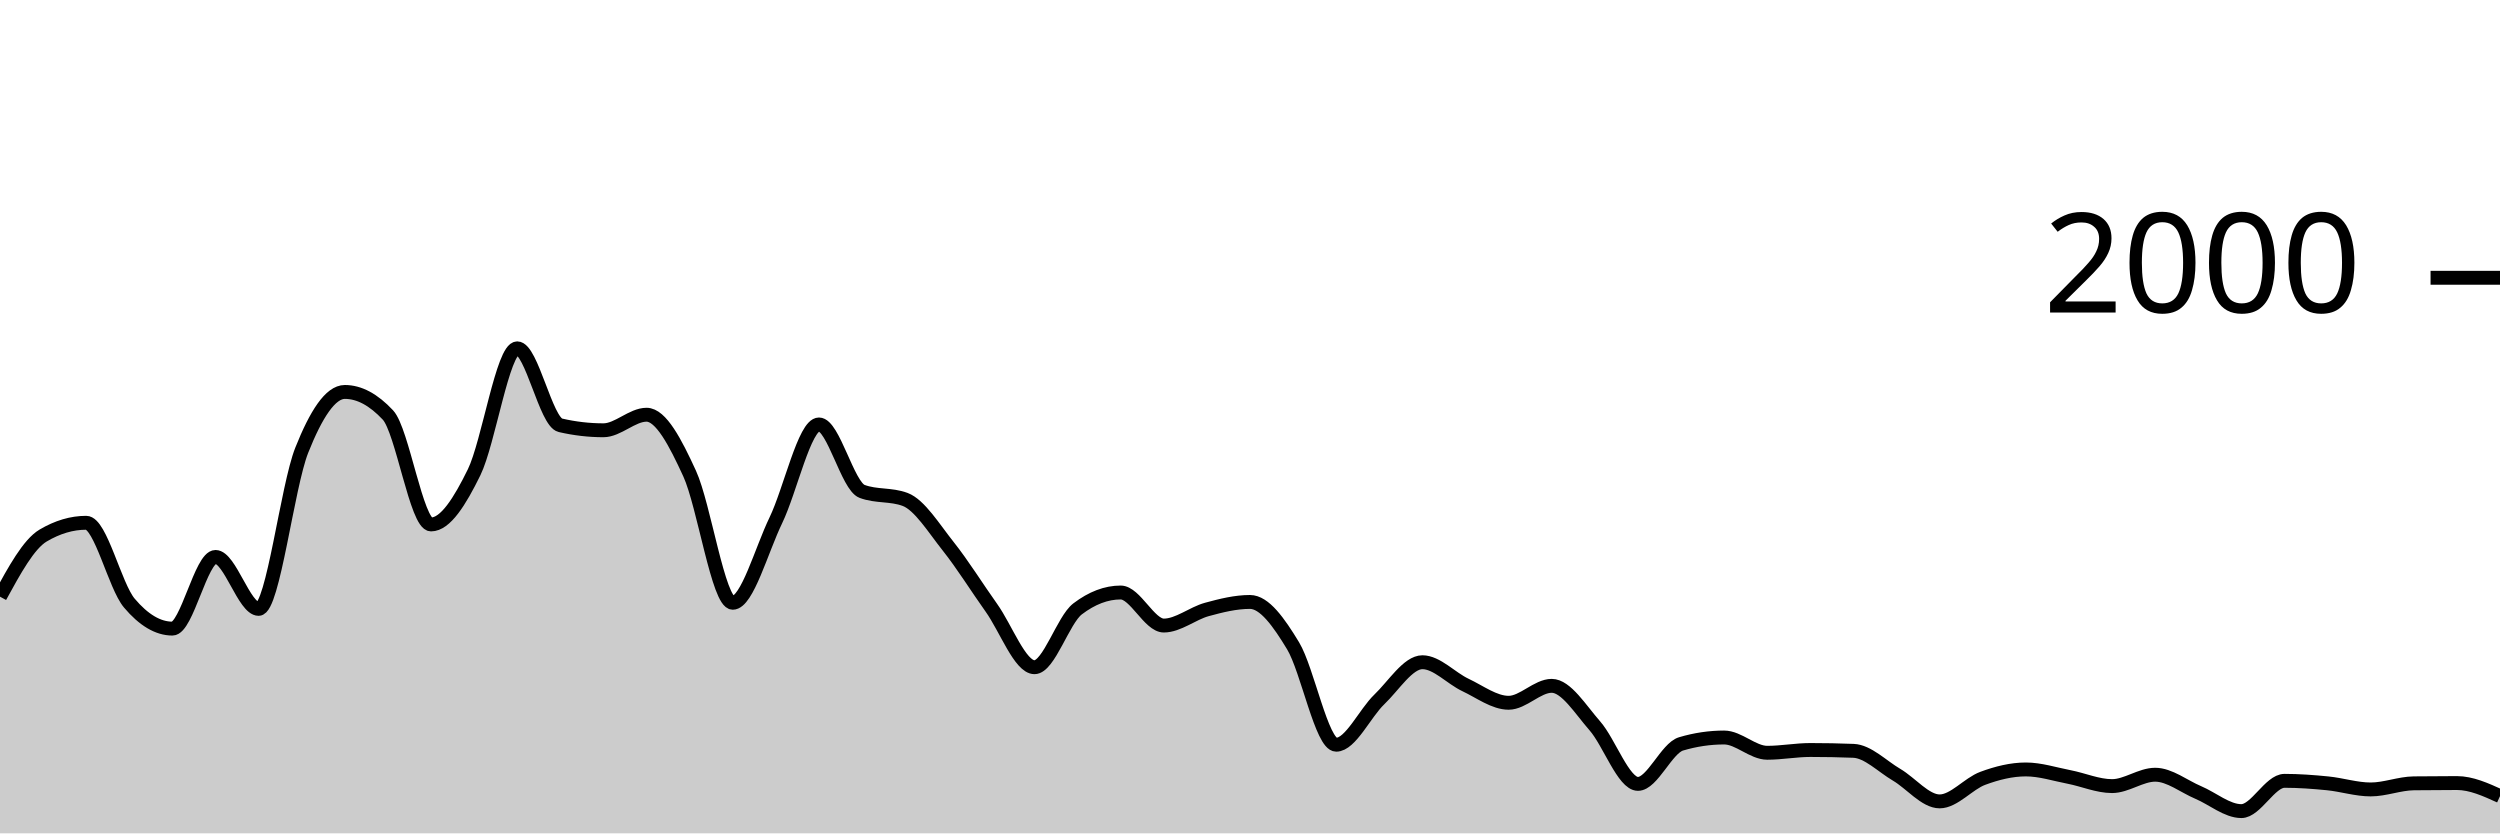
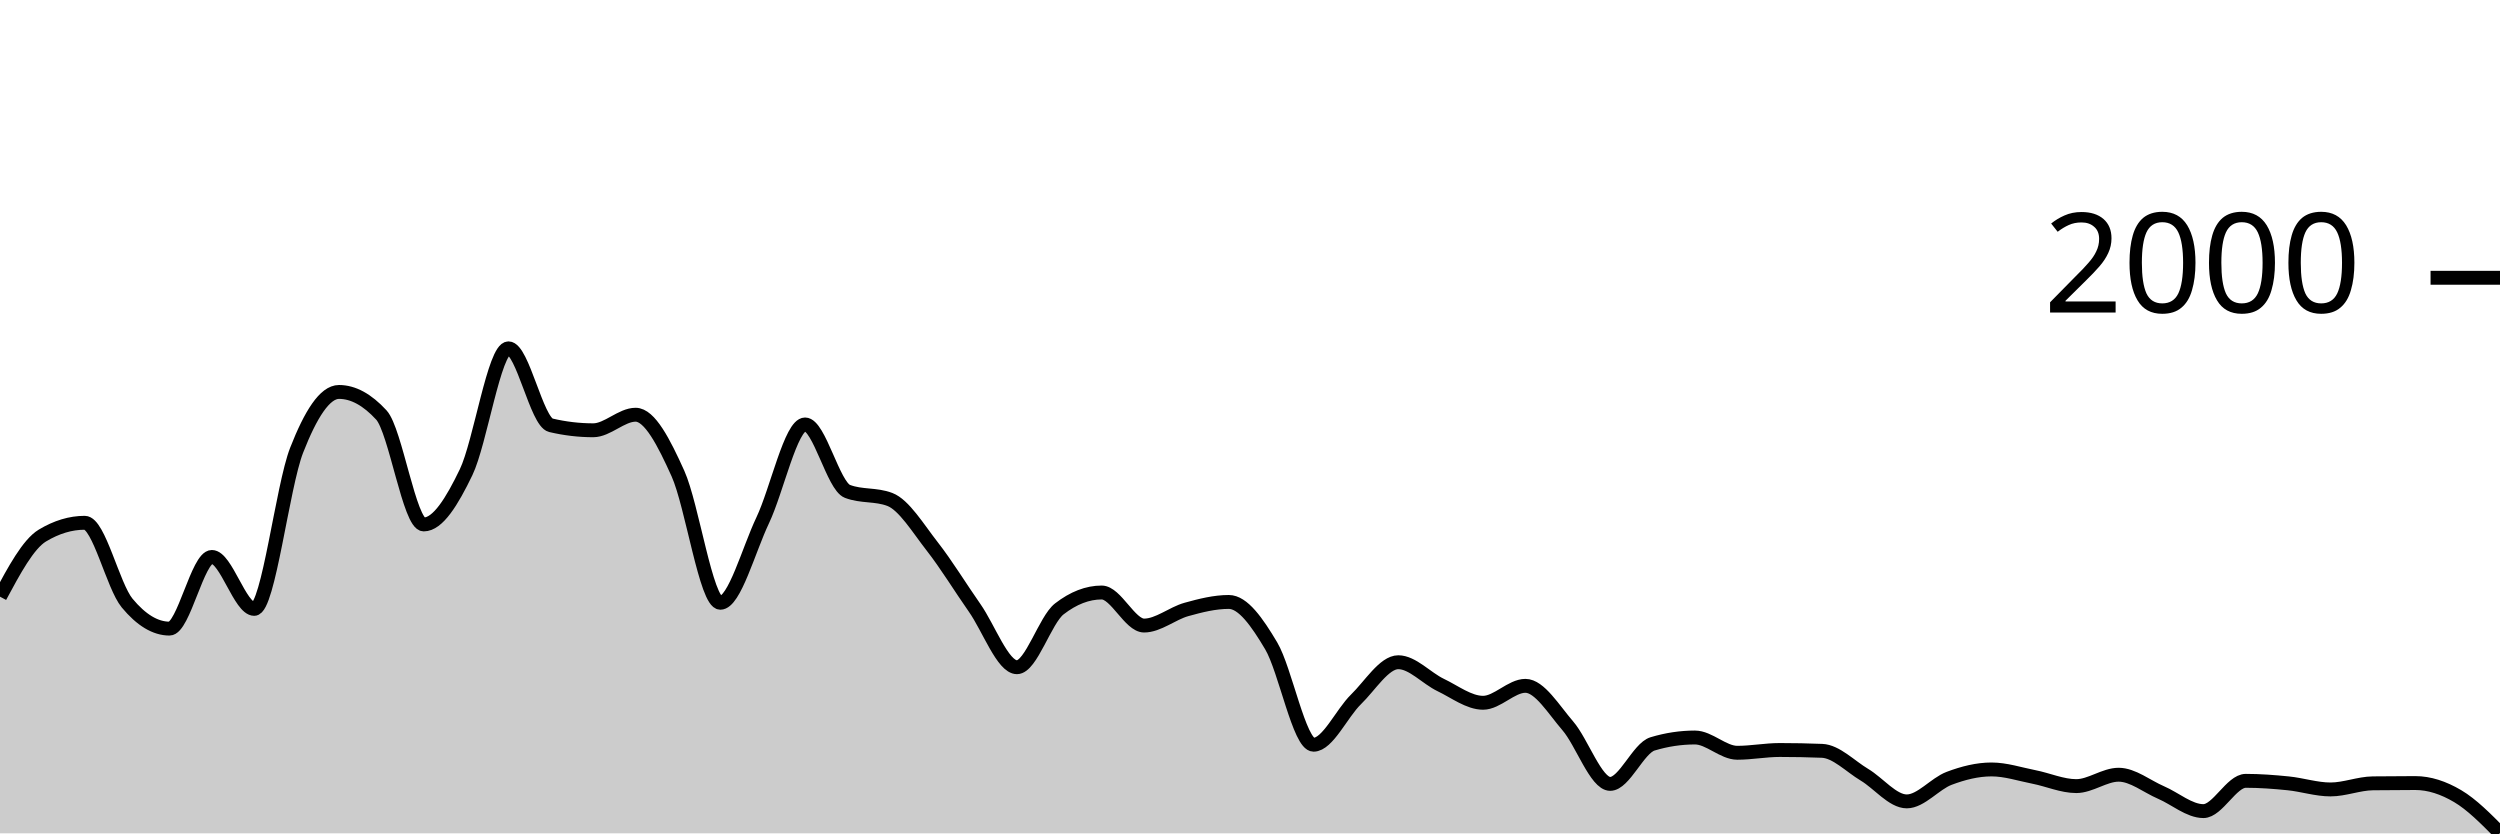
<svg xmlns="http://www.w3.org/2000/svg" viewBox="0 0 180 60">
  <g transform="translate(0,20)">
-     <path class="area" fill="rgba(0, 0, 0, 0.2)" d="M0,22.96C1.034,21.067,2.069,19.173,3.103,18.56C4.138,17.947,5.172,17.64,6.207,17.64C7.241,17.64,8.276,22.193,9.31,23.42C10.345,24.647,11.379,25.26,12.414,25.26C13.448,25.26,14.483,20.1,15.517,20.1C16.552,20.1,17.586,23.84,18.621,23.84C19.655,23.84,20.69,15.023,21.724,12.42C22.759,9.817,23.793,8.22,24.828,8.22C25.862,8.22,26.897,8.773,27.931,9.88C28.966,10.987,30,17.76,31.034,17.76C32.069,17.76,33.103,16.113,34.138,14C35.172,11.887,36.207,5.08,37.241,5.08C38.276,5.08,39.31,10.38,40.345,10.62C41.379,10.86,42.414,10.98,43.448,10.98C44.483,10.98,45.517,9.86,46.552,9.86C47.586,9.86,48.621,11.843,49.655,14.1C50.69,16.357,51.724,23.4,52.759,23.4C53.793,23.4,54.828,19.6,55.862,17.46C56.897,15.32,57.931,10.56,58.966,10.56C60,10.56,61.034,14.993,62.069,15.38C63.103,15.767,64.138,15.573,65.172,15.96C66.207,16.347,67.241,18.04,68.276,19.34C69.31,20.64,70.345,22.31,71.379,23.76C72.414,25.21,73.448,28.04,74.483,28.04C75.517,28.04,76.552,24.627,77.586,23.84C78.621,23.053,79.655,22.66,80.69,22.66C81.724,22.66,82.759,25.04,83.793,25.04C84.828,25.04,85.862,24.163,86.897,23.88C87.931,23.597,88.966,23.34,90,23.34C91.034,23.34,92.069,24.787,93.103,26.5C94.138,28.213,95.172,33.62,96.207,33.62C97.241,33.62,98.276,31.35,99.31,30.36C100.345,29.37,101.379,27.68,102.414,27.68C103.448,27.68,104.483,28.833,105.517,29.32C106.552,29.807,107.586,30.6,108.621,30.6C109.655,30.6,110.69,29.38,111.724,29.38C112.759,29.38,113.793,31.083,114.828,32.26C115.862,33.437,116.897,36.44,117.931,36.44C118.966,36.44,120,33.867,121.034,33.56C122.069,33.253,123.103,33.1,124.138,33.1C125.172,33.1,126.207,34.2,127.241,34.2C128.276,34.2,129.31,34,130.345,34C131.379,34,132.414,34.02,133.448,34.06C134.483,34.1,135.517,35.173,136.552,35.78C137.586,36.387,138.621,37.7,139.655,37.7C140.69,37.7,141.724,36.423,142.759,36.04C143.793,35.657,144.828,35.4,145.862,35.4C146.897,35.4,147.931,35.74,148.966,35.94C150,36.14,151.034,36.6,152.069,36.6C153.103,36.6,154.138,35.78,155.172,35.78C156.207,35.78,157.241,36.623,158.276,37.06C159.31,37.497,160.345,38.4,161.379,38.4C162.414,38.4,163.448,36.22,164.483,36.22C165.517,36.22,166.552,36.297,167.586,36.4C168.621,36.503,169.655,36.84,170.69,36.84C171.724,36.84,172.759,36.413,173.793,36.4C174.828,36.387,175.862,36.38,176.897,36.38C177.931,36.38,178.966,36.85,180,37.32L180,40C178.966,40,177.931,40,176.897,40C175.862,40,174.828,40,173.793,40C172.759,40,171.724,40,170.69,40C169.655,40,168.621,40,167.586,40C166.552,40,165.517,40,164.483,40C163.448,40,162.414,40,161.379,40C160.345,40,159.31,40,158.276,40C157.241,40,156.207,40,155.172,40C154.138,40,153.103,40,152.069,40C151.034,40,150,40,148.966,40C147.931,40,146.897,40,145.862,40C144.828,40,143.793,40,142.759,40C141.724,40,140.69,40,139.655,40C138.621,40,137.586,40,136.552,40C135.517,40,134.483,40,133.448,40C132.414,40,131.379,40,130.345,40C129.31,40,128.276,40,127.241,40C126.207,40,125.172,40,124.138,40C123.103,40,122.069,40,121.034,40C120,40,118.966,40,117.931,40C116.897,40,115.862,40,114.828,40C113.793,40,112.759,40,111.724,40C110.69,40,109.655,40,108.621,40C107.586,40,106.552,40,105.517,40C104.483,40,103.448,40,102.414,40C101.379,40,100.345,40,99.31,40C98.276,40,97.241,40,96.207,40C95.172,40,94.138,40,93.103,40C92.069,40,91.034,40,90,40C88.966,40,87.931,40,86.897,40C85.862,40,84.828,40,83.793,40C82.759,40,81.724,40,80.69,40C79.655,40,78.621,40,77.586,40C76.552,40,75.517,40,74.483,40C73.448,40,72.414,40,71.379,40C70.345,40,69.31,40,68.276,40C67.241,40,66.207,40,65.172,40C64.138,40,63.103,40,62.069,40C61.034,40,60,40,58.966,40C57.931,40,56.897,40,55.862,40C54.828,40,53.793,40,52.759,40C51.724,40,50.69,40,49.655,40C48.621,40,47.586,40,46.552,40C45.517,40,44.483,40,43.448,40C42.414,40,41.379,40,40.345,40C39.31,40,38.276,40,37.241,40C36.207,40,35.172,40,34.138,40C33.103,40,32.069,40,31.034,40C30,40,28.966,40,27.931,40C26.897,40,25.862,40,24.828,40C23.793,40,22.759,40,21.724,40C20.69,40,19.655,40,18.621,40C17.586,40,16.552,40,15.517,40C14.483,40,13.448,40,12.414,40C11.379,40,10.345,40,9.31,40C8.276,40,7.241,40,6.207,40C5.172,40,4.138,40,3.103,40C2.069,40,1.034,40,0,40Z" />
-     <path class="line" stroke="black" fill="none" d="M0,22.96C1.034,21.067,2.069,19.173,3.103,18.56C4.138,17.947,5.172,17.64,6.207,17.64C7.241,17.64,8.276,22.193,9.31,23.42C10.345,24.647,11.379,25.26,12.414,25.26C13.448,25.26,14.483,20.1,15.517,20.1C16.552,20.1,17.586,23.84,18.621,23.84C19.655,23.84,20.69,15.023,21.724,12.42C22.759,9.817,23.793,8.22,24.828,8.22C25.862,8.22,26.897,8.773,27.931,9.88C28.966,10.987,30,17.76,31.034,17.76C32.069,17.76,33.103,16.113,34.138,14C35.172,11.887,36.207,5.08,37.241,5.08C38.276,5.08,39.31,10.38,40.345,10.62C41.379,10.86,42.414,10.98,43.448,10.98C44.483,10.98,45.517,9.86,46.552,9.86C47.586,9.86,48.621,11.843,49.655,14.1C50.69,16.357,51.724,23.4,52.759,23.4C53.793,23.4,54.828,19.6,55.862,17.46C56.897,15.32,57.931,10.56,58.966,10.56C60,10.56,61.034,14.993,62.069,15.38C63.103,15.767,64.138,15.573,65.172,15.96C66.207,16.347,67.241,18.04,68.276,19.34C69.31,20.64,70.345,22.31,71.379,23.76C72.414,25.21,73.448,28.04,74.483,28.04C75.517,28.04,76.552,24.627,77.586,23.84C78.621,23.053,79.655,22.66,80.69,22.66C81.724,22.66,82.759,25.04,83.793,25.04C84.828,25.04,85.862,24.163,86.897,23.88C87.931,23.597,88.966,23.34,90,23.34C91.034,23.34,92.069,24.787,93.103,26.5C94.138,28.213,95.172,33.62,96.207,33.62C97.241,33.62,98.276,31.35,99.31,30.36C100.345,29.37,101.379,27.68,102.414,27.68C103.448,27.68,104.483,28.833,105.517,29.32C106.552,29.807,107.586,30.6,108.621,30.6C109.655,30.6,110.69,29.38,111.724,29.38C112.759,29.38,113.793,31.083,114.828,32.26C115.862,33.437,116.897,36.44,117.931,36.44C118.966,36.44,120,33.867,121.034,33.56C122.069,33.253,123.103,33.1,124.138,33.1C125.172,33.1,126.207,34.2,127.241,34.2C128.276,34.2,129.31,34,130.345,34C131.379,34,132.414,34.02,133.448,34.06C134.483,34.1,135.517,35.173,136.552,35.78C137.586,36.387,138.621,37.7,139.655,37.7C140.69,37.7,141.724,36.423,142.759,36.04C143.793,35.657,144.828,35.4,145.862,35.4C146.897,35.4,147.931,35.74,148.966,35.94C150,36.14,151.034,36.6,152.069,36.6C153.103,36.6,154.138,35.78,155.172,35.78C156.207,35.78,157.241,36.623,158.276,37.06C159.31,37.497,160.345,38.4,161.379,38.4C162.414,38.4,163.448,36.22,164.483,36.22C165.517,36.22,166.552,36.297,167.586,36.4C168.621,36.503,169.655,36.84,170.69,36.84C171.724,36.84,172.759,36.413,173.793,36.4C174.828,36.387,175.862,36.38,176.897,36.38C177.931,36.38,178.966,36.85,180,37.32" />
+     <path class="area" fill="rgba(0, 0, 0, 0.2)" d="M0,22.96C1.017,21.067,2.034,19.173,3.051,18.56C4.068,17.947,5.085,17.64,6.102,17.64C7.119,17.64,8.136,22.193,9.153,23.42C10.169,24.647,11.186,25.26,12.203,25.26C13.22,25.26,14.237,20.1,15.254,20.1C16.271,20.1,17.288,23.84,18.305,23.84C19.322,23.84,20.339,15.023,21.356,12.42C22.373,9.817,23.39,8.22,24.407,8.22C25.424,8.22,26.441,8.773,27.458,9.88C28.475,10.987,29.492,17.76,30.508,17.76C31.525,17.76,32.542,16.113,33.559,14C34.576,11.887,35.593,5.08,36.61,5.08C37.627,5.08,38.644,10.38,39.661,10.62C40.678,10.86,41.695,10.98,42.712,10.98C43.729,10.98,44.746,9.86,45.763,9.86C46.78,9.86,47.797,11.843,48.814,14.1C49.831,16.357,50.847,23.4,51.864,23.4C52.881,23.4,53.898,19.6,54.915,17.46C55.932,15.32,56.949,10.56,57.966,10.56C58.983,10.56,60,14.993,61.017,15.38C62.034,15.767,63.051,15.573,64.068,15.96C65.085,16.347,66.102,18.04,67.119,19.34C68.136,20.64,69.153,22.31,70.169,23.76C71.186,25.21,72.203,28.04,73.22,28.04C74.237,28.04,75.254,24.627,76.271,23.84C77.288,23.053,78.305,22.66,79.322,22.66C80.339,22.66,81.356,25.04,82.373,25.04C83.39,25.04,84.407,24.163,85.424,23.88C86.441,23.597,87.458,23.34,88.475,23.34C89.492,23.34,90.508,24.787,91.525,26.5C92.542,28.213,93.559,33.62,94.576,33.62C95.593,33.62,96.61,31.35,97.627,30.36C98.644,29.37,99.661,27.68,100.678,27.68C101.695,27.68,102.712,28.833,103.729,29.32C104.746,29.807,105.763,30.6,106.78,30.6C107.797,30.6,108.814,29.38,109.831,29.38C110.847,29.38,111.864,31.083,112.881,32.26C113.898,33.437,114.915,36.44,115.932,36.44C116.949,36.44,117.966,33.867,118.983,33.56C120,33.253,121.017,33.1,122.034,33.1C123.051,33.1,124.068,34.2,125.085,34.2C126.102,34.2,127.119,34,128.136,34C129.153,34,130.169,34.02,131.186,34.06C132.203,34.1,133.22,35.173,134.237,35.78C135.254,36.387,136.271,37.7,137.288,37.7C138.305,37.7,139.322,36.423,140.339,36.04C141.356,35.657,142.373,35.4,143.39,35.4C144.407,35.4,145.424,35.74,146.441,35.94C147.458,36.14,148.475,36.6,149.492,36.6C150.508,36.6,151.525,35.78,152.542,35.78C153.559,35.78,154.576,36.623,155.593,37.06C156.61,37.497,157.627,38.4,158.644,38.4C159.661,38.4,160.678,36.22,161.695,36.22C162.712,36.22,163.729,36.297,164.746,36.4C165.763,36.503,166.78,36.84,167.797,36.84C168.814,36.84,169.831,36.413,170.847,36.4C171.864,36.387,172.881,36.38,173.898,36.38C174.915,36.38,175.932,36.72,176.949,37.32C177.966,37.92,178.983,38.95,180,39.98L180,40C178.983,40,177.966,40,176.949,40C175.932,40,174.915,40,173.898,40C172.881,40,171.864,40,170.847,40C169.831,40,168.814,40,167.797,40C166.78,40,165.763,40,164.746,40C163.729,40,162.712,40,161.695,40C160.678,40,159.661,40,158.644,40C157.627,40,156.61,40,155.593,40C154.576,40,153.559,40,152.542,40C151.525,40,150.508,40,149.492,40C148.475,40,147.458,40,146.441,40C145.424,40,144.407,40,143.39,40C142.373,40,141.356,40,140.339,40C139.322,40,138.305,40,137.288,40C136.271,40,135.254,40,134.237,40C133.22,40,132.203,40,131.186,40C130.169,40,129.153,40,128.136,40C127.119,40,126.102,40,125.085,40C124.068,40,123.051,40,122.034,40C121.017,40,120,40,118.983,40C117.966,40,116.949,40,115.932,40C114.915,40,113.898,40,112.881,40C111.864,40,110.847,40,109.831,40C108.814,40,107.797,40,106.78,40C105.763,40,104.746,40,103.729,40C102.712,40,101.695,40,100.678,40C99.661,40,98.644,40,97.627,40C96.61,40,95.593,40,94.576,40C93.559,40,92.542,40,91.525,40C90.508,40,89.492,40,88.475,40C87.458,40,86.441,40,85.424,40C84.407,40,83.39,40,82.373,40C81.356,40,80.339,40,79.322,40C78.305,40,77.288,40,76.271,40C75.254,40,74.237,40,73.22,40C72.203,40,71.186,40,70.169,40C69.153,40,68.136,40,67.119,40C66.102,40,65.085,40,64.068,40C63.051,40,62.034,40,61.017,40C60,40,58.983,40,57.966,40C56.949,40,55.932,40,54.915,40C53.898,40,52.881,40,51.864,40C50.847,40,49.831,40,48.814,40C47.797,40,46.78,40,45.763,40C44.746,40,43.729,40,42.712,40C41.695,40,40.678,40,39.661,40C38.644,40,37.627,40,36.61,40C35.593,40,34.576,40,33.559,40C32.542,40,31.525,40,30.508,40C29.492,40,28.475,40,27.458,40C26.441,40,25.424,40,24.407,40C23.39,40,22.373,40,21.356,40C20.339,40,19.322,40,18.305,40C17.288,40,16.271,40,15.254,40C14.237,40,13.22,40,12.203,40C11.186,40,10.169,40,9.153,40C8.136,40,7.119,40,6.102,40C5.085,40,4.068,40,3.051,40C2.034,40,1.017,40,0,40Z" />
+     <path class="line" stroke="black" fill="none" d="M0,22.96C1.017,21.067,2.034,19.173,3.051,18.56C4.068,17.947,5.085,17.64,6.102,17.64C7.119,17.64,8.136,22.193,9.153,23.42C10.169,24.647,11.186,25.26,12.203,25.26C13.22,25.26,14.237,20.1,15.254,20.1C16.271,20.1,17.288,23.84,18.305,23.84C19.322,23.84,20.339,15.023,21.356,12.42C22.373,9.817,23.39,8.22,24.407,8.22C25.424,8.22,26.441,8.773,27.458,9.88C28.475,10.987,29.492,17.76,30.508,17.76C31.525,17.76,32.542,16.113,33.559,14C34.576,11.887,35.593,5.08,36.61,5.08C37.627,5.08,38.644,10.38,39.661,10.62C40.678,10.86,41.695,10.98,42.712,10.98C43.729,10.98,44.746,9.86,45.763,9.86C46.78,9.86,47.797,11.843,48.814,14.1C49.831,16.357,50.847,23.4,51.864,23.4C52.881,23.4,53.898,19.6,54.915,17.46C55.932,15.32,56.949,10.56,57.966,10.56C58.983,10.56,60,14.993,61.017,15.38C62.034,15.767,63.051,15.573,64.068,15.96C65.085,16.347,66.102,18.04,67.119,19.34C68.136,20.64,69.153,22.31,70.169,23.76C71.186,25.21,72.203,28.04,73.22,28.04C74.237,28.04,75.254,24.627,76.271,23.84C77.288,23.053,78.305,22.66,79.322,22.66C80.339,22.66,81.356,25.04,82.373,25.04C83.39,25.04,84.407,24.163,85.424,23.88C86.441,23.597,87.458,23.34,88.475,23.34C89.492,23.34,90.508,24.787,91.525,26.5C92.542,28.213,93.559,33.62,94.576,33.62C95.593,33.62,96.61,31.35,97.627,30.36C98.644,29.37,99.661,27.68,100.678,27.68C101.695,27.68,102.712,28.833,103.729,29.32C104.746,29.807,105.763,30.6,106.78,30.6C107.797,30.6,108.814,29.38,109.831,29.38C110.847,29.38,111.864,31.083,112.881,32.26C113.898,33.437,114.915,36.44,115.932,36.44C116.949,36.44,117.966,33.867,118.983,33.56C120,33.253,121.017,33.1,122.034,33.1C123.051,33.1,124.068,34.2,125.085,34.2C126.102,34.2,127.119,34,128.136,34C129.153,34,130.169,34.02,131.186,34.06C132.203,34.1,133.22,35.173,134.237,35.78C135.254,36.387,136.271,37.7,137.288,37.7C138.305,37.7,139.322,36.423,140.339,36.04C141.356,35.657,142.373,35.4,143.39,35.4C144.407,35.4,145.424,35.74,146.441,35.94C147.458,36.14,148.475,36.6,149.492,36.6C150.508,36.6,151.525,35.78,152.542,35.78C153.559,35.78,154.576,36.623,155.593,37.06C156.61,37.497,157.627,38.4,158.644,38.4C159.661,38.4,160.678,36.22,161.695,36.22C162.712,36.22,163.729,36.297,164.746,36.4C165.763,36.503,166.78,36.84,167.797,36.84C168.814,36.84,169.831,36.413,170.847,36.4C171.864,36.387,172.881,36.38,173.898,36.38C174.915,36.38,175.932,36.72,176.949,37.32C177.966,37.92,178.983,38.95,180,39.98" />
    <path class="axis-ceiling" stroke-width="1" stroke="black" fill="none" d="M175,0L180,0" />
    <text class="axis-ceiling-label" font-family="sans-serif" text-anchor="end" font-size="10px" x="170" y="2.5">2000</text>
  </g>
</svg>
